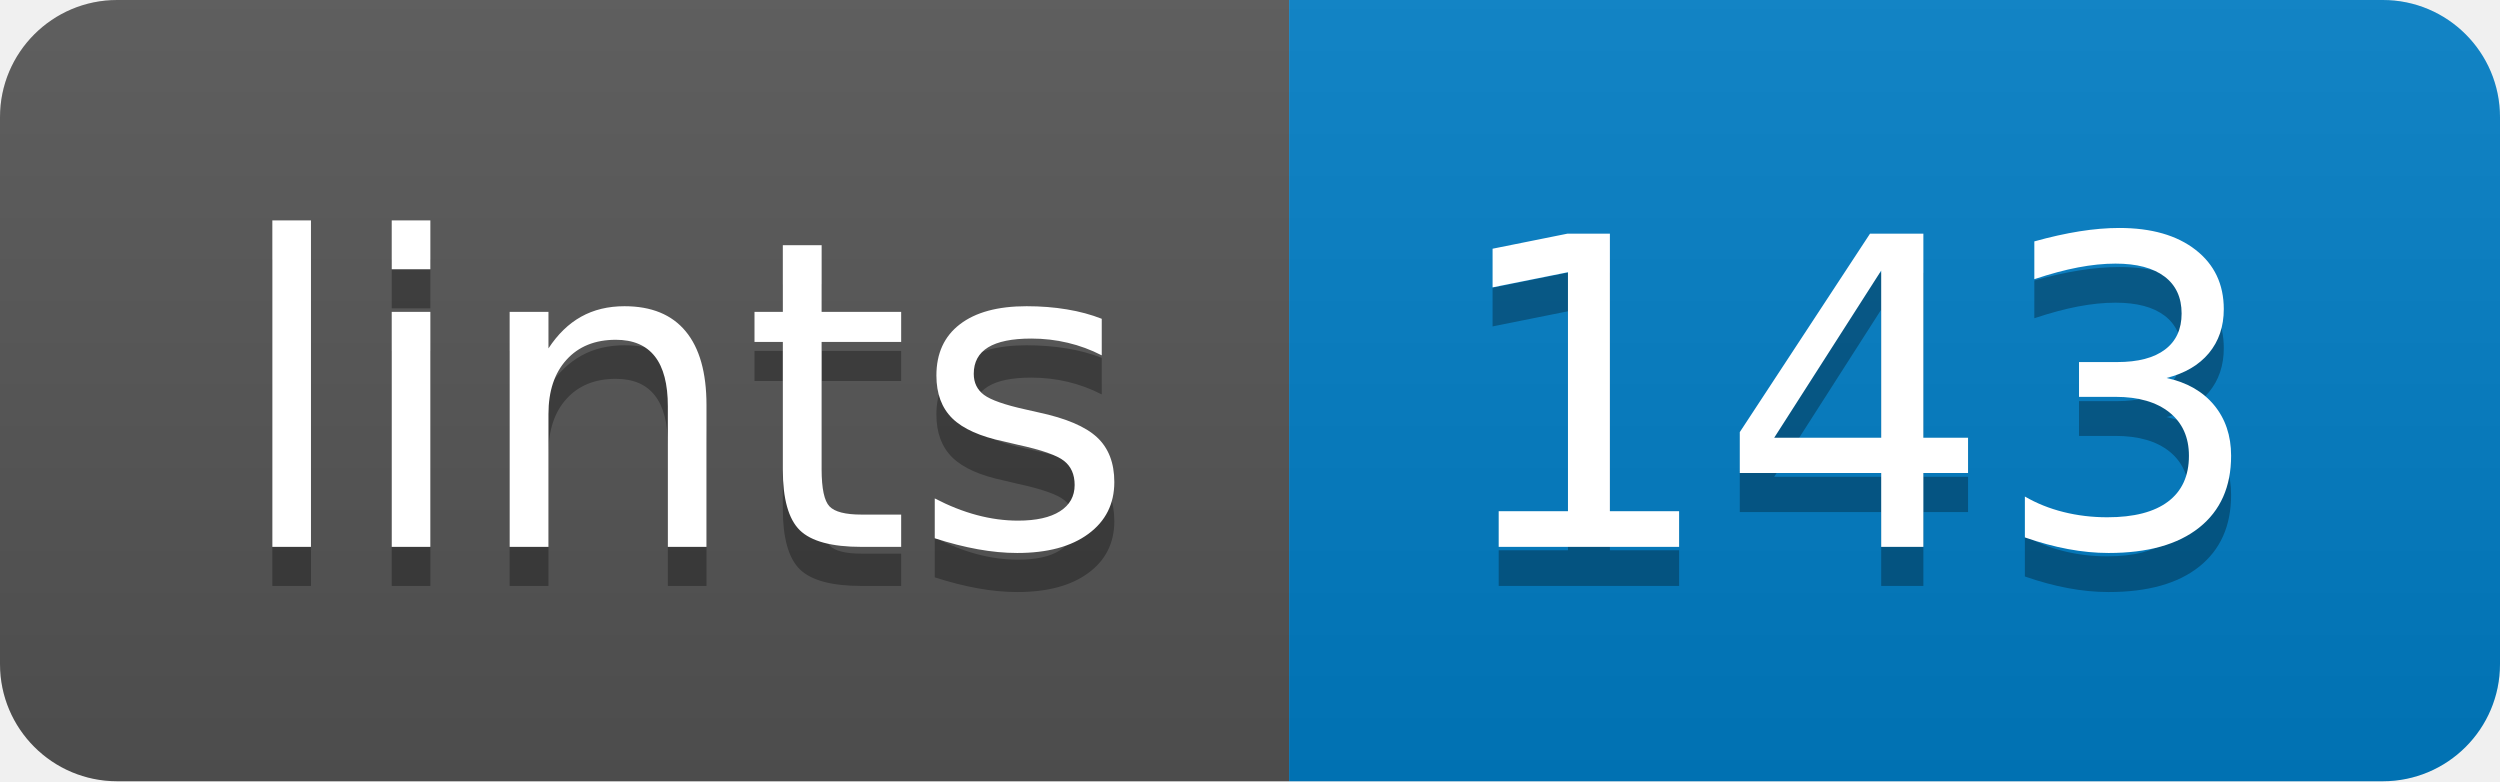
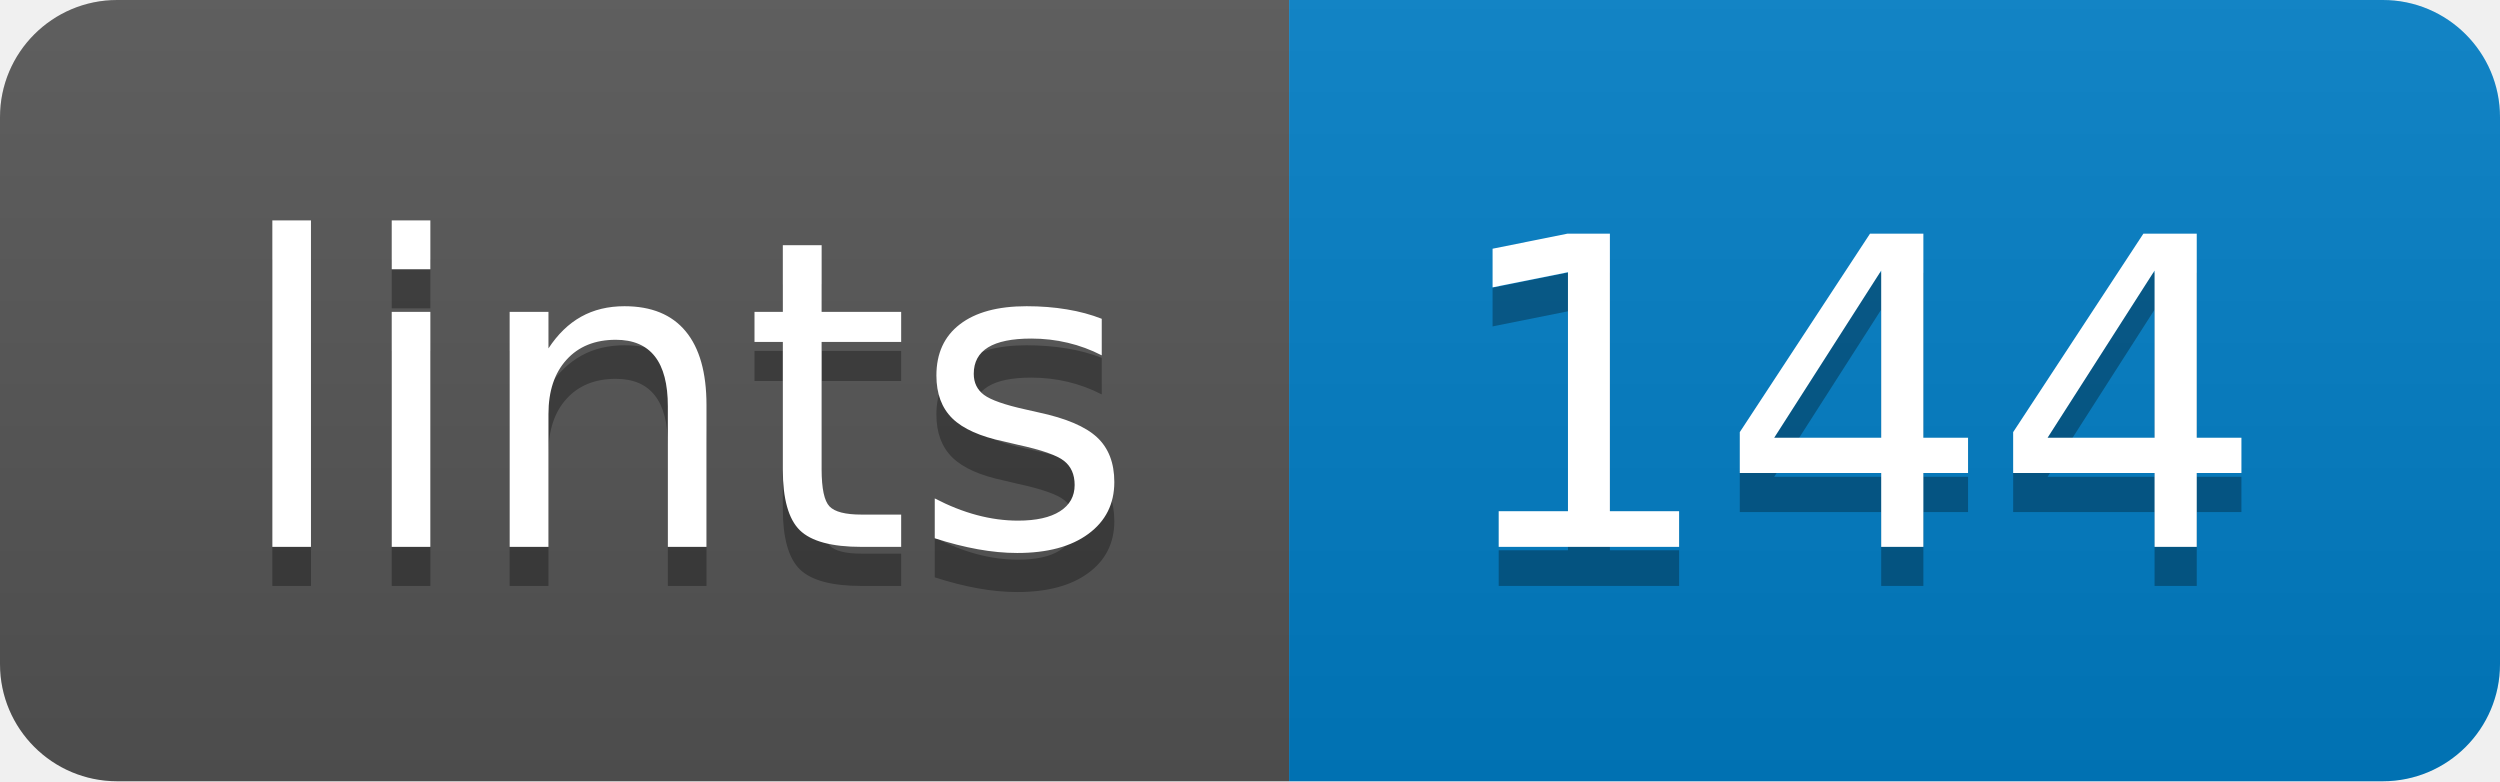
<svg xmlns="http://www.w3.org/2000/svg" width="64" height="20">
  <linearGradient id="b" x2="0" y2="100%">
    <stop offset="0" stop-color="#bbb" stop-opacity=".1" />
    <stop offset="1" stop-opacity=".1" />
  </linearGradient>
  <clipPath id="a">
    <rect width="64" height="20" rx="3" fill="#fff" />
  </clipPath>
  <g clip-path="url(#a)">
    <path fill="#555" d="M0 0h33v20H0z" />
    <path fill="#007ec6" d="M33 0h31v20H33z" />
    <path fill="url(#b)" d="M0 0h64v20H0z" />
  </g>
  <g fill="#fff" text-anchor="middle" font-family="DejaVu Sans,Verdana,Geneva,sans-serif" font-size="110">
    <text x="175" y="150" fill="#010101" fill-opacity=".3" transform="scale(.1)" textLength="230">lints</text>
    <text x="175" y="140" transform="scale(.1)" textLength="230">lints</text>
-     <text x="475" y="150" fill="#010101" fill-opacity=".3" transform="scale(.1)" textLength="210">143</text>
-     <text x="475" y="140" transform="scale(.1)" textLength="210">143</text>
+     <text x="475" y="150" fill="#010101" fill-opacity=".3" transform="scale(.1)" textLength="210">144</text>
+     <text x="475" y="140" transform="scale(.1)" textLength="210">144</text>
  </g>
</svg>
